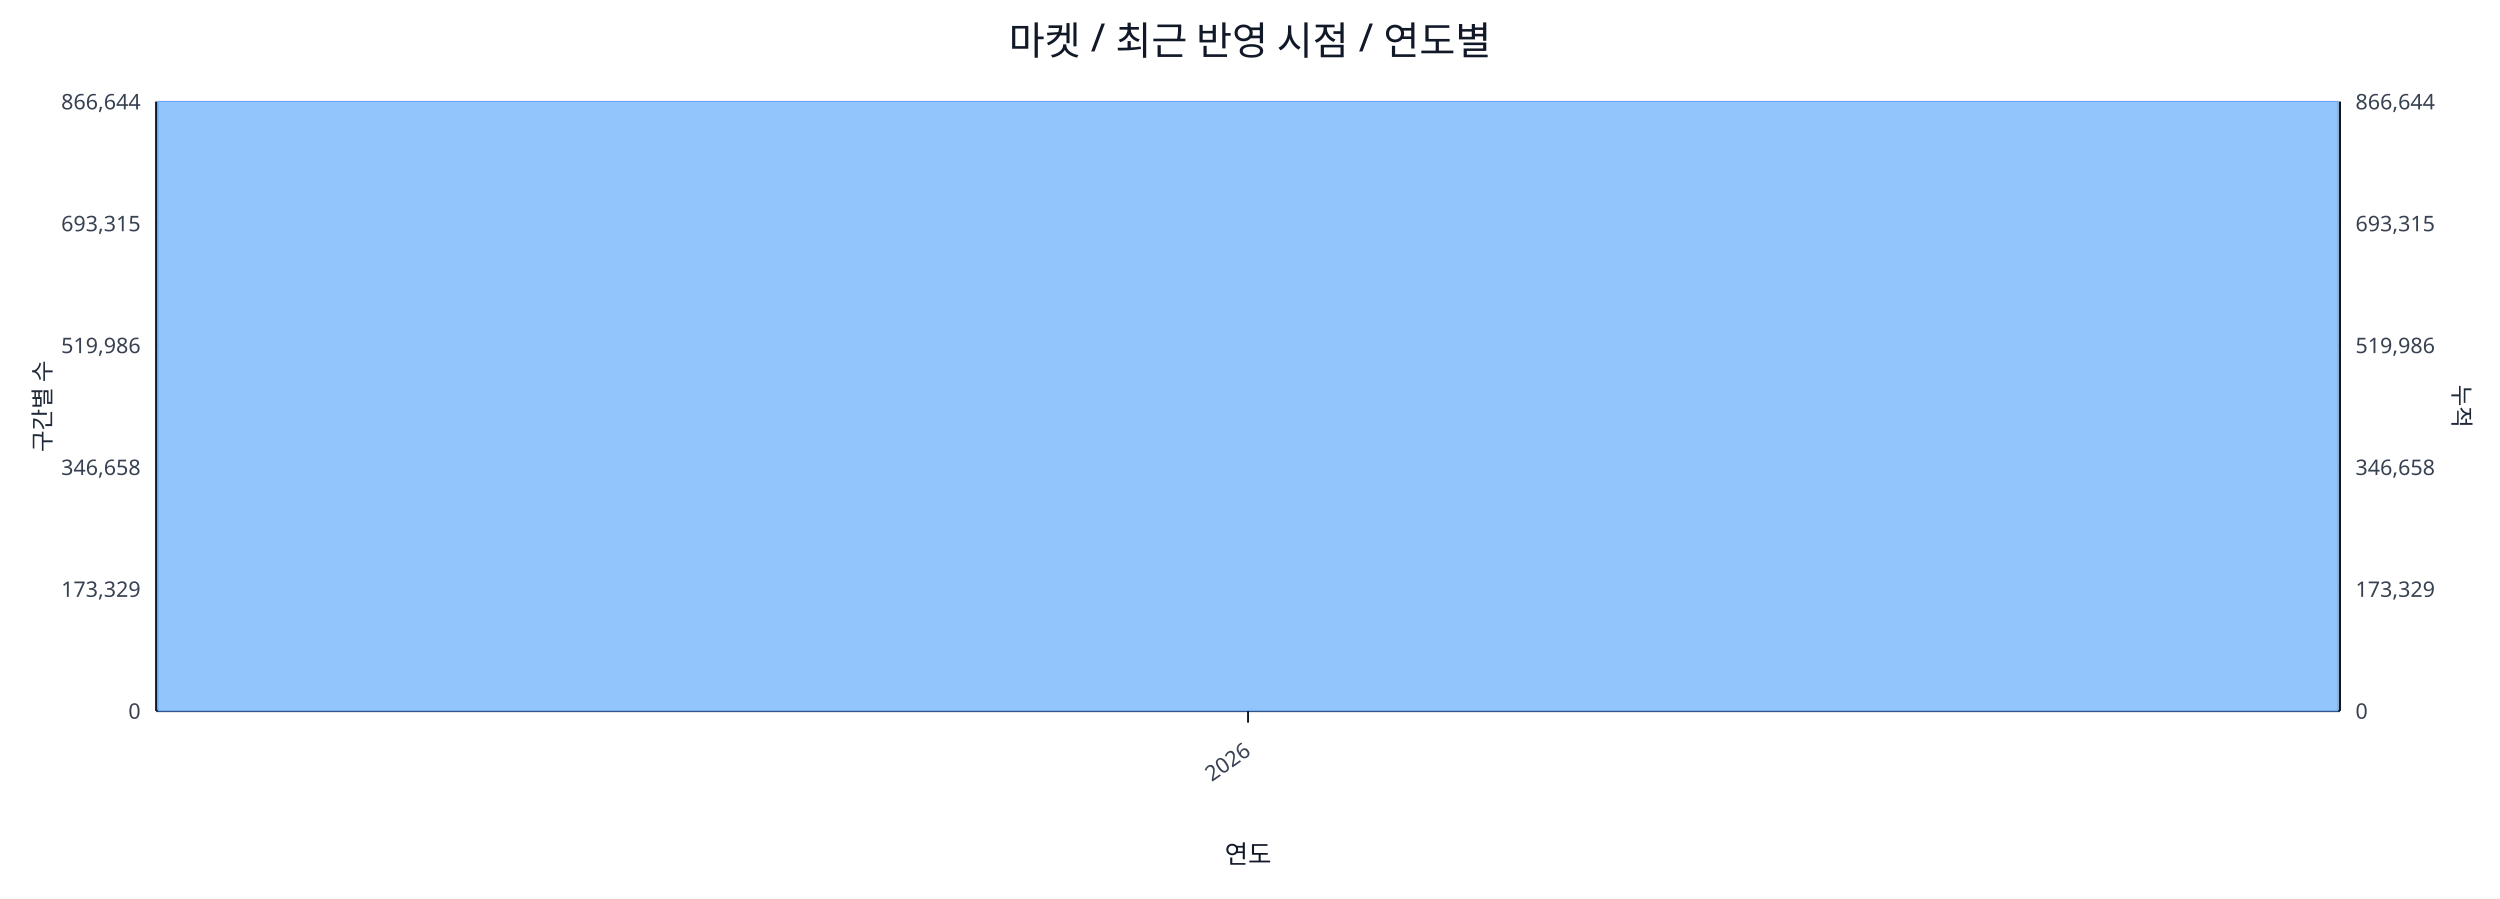
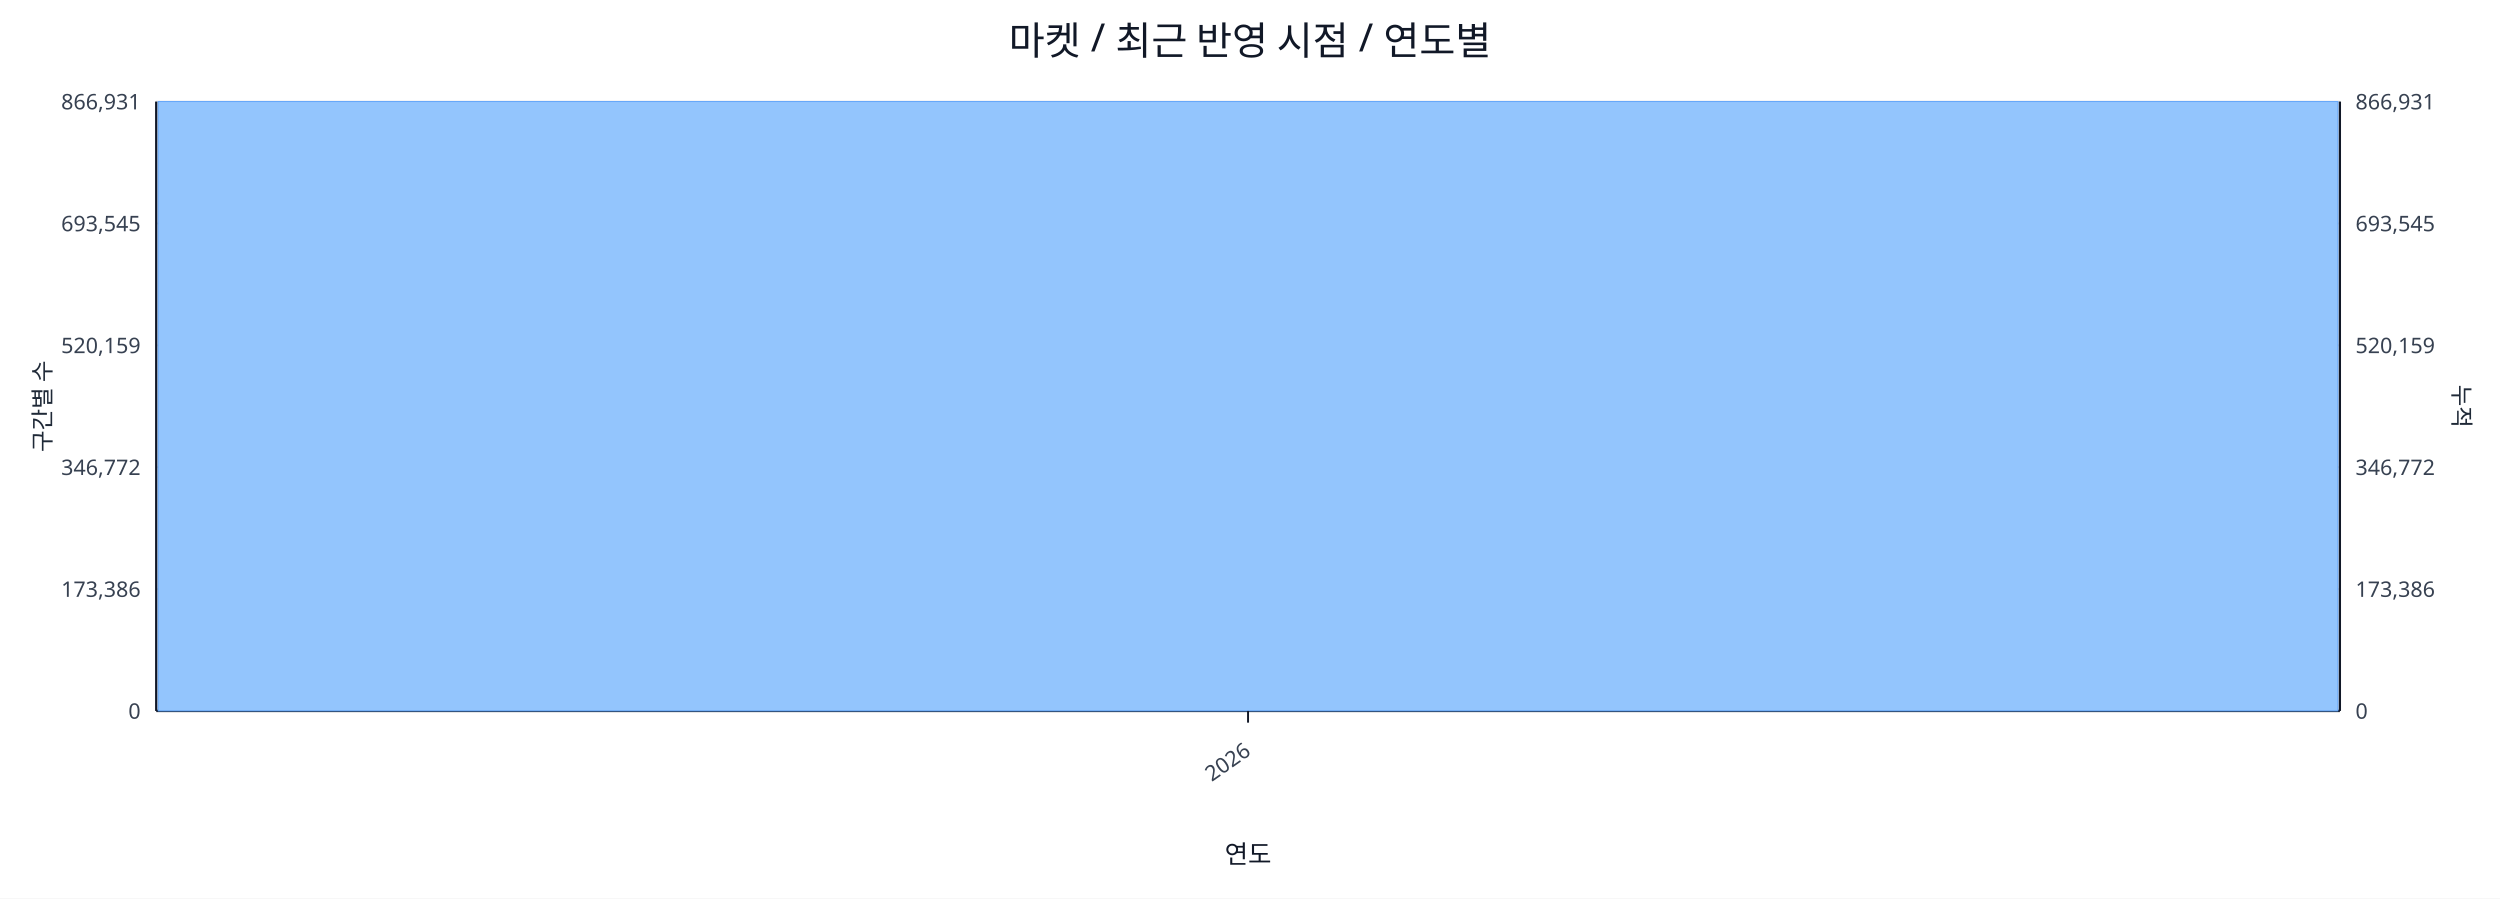
<svg xmlns="http://www.w3.org/2000/svg" width="1280" height="460" viewBox="0 0 1280 460">
  <rect x="0" y="0" width="100%" height="100%" fill="#ffffff" />
  <text x="640.0" y="28" font-size="20" text-anchor="middle" font-family="sans-serif" fill="#111827">마켓 / 최근 반영 시점 / 연도별</text>
  <line x1="80.0" y1="52.0" x2="1198.0" y2="52.0" stroke="#e5e7eb" stroke-width="1" />
-   <text x="72.0" y="56.0" font-size="11" text-anchor="end" font-family="sans-serif" fill="#374151">866,644</text>
-   <text x="1206.0" y="56.0" font-size="11" text-anchor="start" font-family="sans-serif" fill="#374151">866,644</text>
+   <text x="72.0" y="56.0" font-size="11" text-anchor="end" font-family="sans-serif" fill="#374151">866,931</text>
+   <text x="1206.0" y="56.0" font-size="11" text-anchor="start" font-family="sans-serif" fill="#374151">866,931</text>
  <line x1="80.0" y1="114.4" x2="1198.0" y2="114.4" stroke="#e5e7eb" stroke-width="1" />
-   <text x="72.0" y="118.4" font-size="11" text-anchor="end" font-family="sans-serif" fill="#374151">693,315</text>
-   <text x="1206.0" y="118.4" font-size="11" text-anchor="start" font-family="sans-serif" fill="#374151">693,315</text>
+   <text x="72.0" y="118.4" font-size="11" text-anchor="end" font-family="sans-serif" fill="#374151">693,545</text>
+   <text x="1206.0" y="118.4" font-size="11" text-anchor="start" font-family="sans-serif" fill="#374151">693,545</text>
  <line x1="80.0" y1="176.8" x2="1198.0" y2="176.8" stroke="#e5e7eb" stroke-width="1" />
-   <text x="72.0" y="180.8" font-size="11" text-anchor="end" font-family="sans-serif" fill="#374151">519,986</text>
-   <text x="1206.0" y="180.8" font-size="11" text-anchor="start" font-family="sans-serif" fill="#374151">519,986</text>
+   <text x="72.0" y="180.8" font-size="11" text-anchor="end" font-family="sans-serif" fill="#374151">520,159</text>
+   <text x="1206.0" y="180.8" font-size="11" text-anchor="start" font-family="sans-serif" fill="#374151">520,159</text>
  <line x1="80.0" y1="239.2" x2="1198.0" y2="239.2" stroke="#e5e7eb" stroke-width="1" />
-   <text x="72.0" y="243.2" font-size="11" text-anchor="end" font-family="sans-serif" fill="#374151">346,658</text>
-   <text x="1206.0" y="243.2" font-size="11" text-anchor="start" font-family="sans-serif" fill="#374151">346,658</text>
+   <text x="72.0" y="243.2" font-size="11" text-anchor="end" font-family="sans-serif" fill="#374151">346,772</text>
+   <text x="1206.0" y="243.2" font-size="11" text-anchor="start" font-family="sans-serif" fill="#374151">346,772</text>
  <line x1="80.0" y1="301.6" x2="1198.0" y2="301.6" stroke="#e5e7eb" stroke-width="1" />
-   <text x="72.0" y="305.6" font-size="11" text-anchor="end" font-family="sans-serif" fill="#374151">173,329</text>
-   <text x="1206.0" y="305.6" font-size="11" text-anchor="start" font-family="sans-serif" fill="#374151">173,329</text>
+   <text x="72.0" y="305.6" font-size="11" text-anchor="end" font-family="sans-serif" fill="#374151">173,386</text>
+   <text x="1206.0" y="305.6" font-size="11" text-anchor="start" font-family="sans-serif" fill="#374151">173,386</text>
  <line x1="80.0" y1="364.0" x2="1198.0" y2="364.0" stroke="#e5e7eb" stroke-width="1" />
  <text x="72.0" y="368.0" font-size="11" text-anchor="end" font-family="sans-serif" fill="#374151">0</text>
  <text x="1206.0" y="368.0" font-size="11" text-anchor="start" font-family="sans-serif" fill="#374151">0</text>
  <line x1="80.0" y1="364.0" x2="1198.0" y2="364.0" stroke="#111827" stroke-width="1.2" />
  <line x1="80.0" y1="52.0" x2="80.0" y2="364.0" stroke="#111827" stroke-width="1.2" />
  <line x1="1198.0" y1="52.0" x2="1198.0" y2="364.0" stroke="#111827" stroke-width="1.2" />
  <rect x="81.0" y="52.0" width="1116.0" height="312.0" fill="#93c5fd" stroke="#60a5fa" stroke-width="0.5" />
  <polyline fill="none" stroke="#ef4444" stroke-width="2" points="639.0,52.0" />
  <line x1="639.0" y1="364.0" x2="639.0" y2="370.0" stroke="#111827" stroke-width="1" />
  <text x="641.0" y="386.0" font-size="11" text-anchor="end" transform="rotate(-35 641.0 386.0)" font-family="sans-serif" fill="#374151">2026</text>
  <text x="26" y="208.0" font-size="12" transform="rotate(-90 26 208.0)" text-anchor="middle" font-family="sans-serif" fill="#1f2937">구간별 수</text>
  <text x="1256.0" y="208.0" font-size="12" transform="rotate(90 1256.0 208.0)" text-anchor="middle" font-family="sans-serif" fill="#1f2937">누적</text>
  <text x="639.0" y="442.0" font-size="13" text-anchor="middle" font-family="sans-serif" fill="#111827">연도</text>
</svg>
